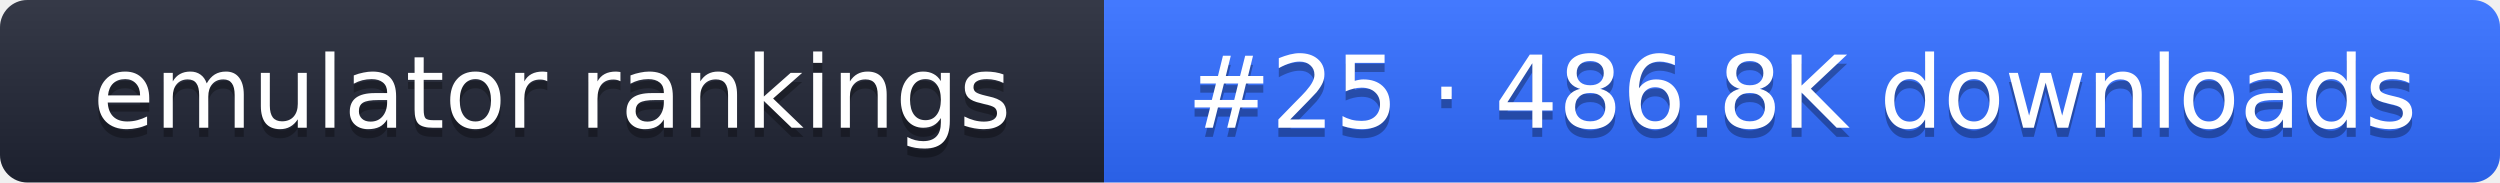
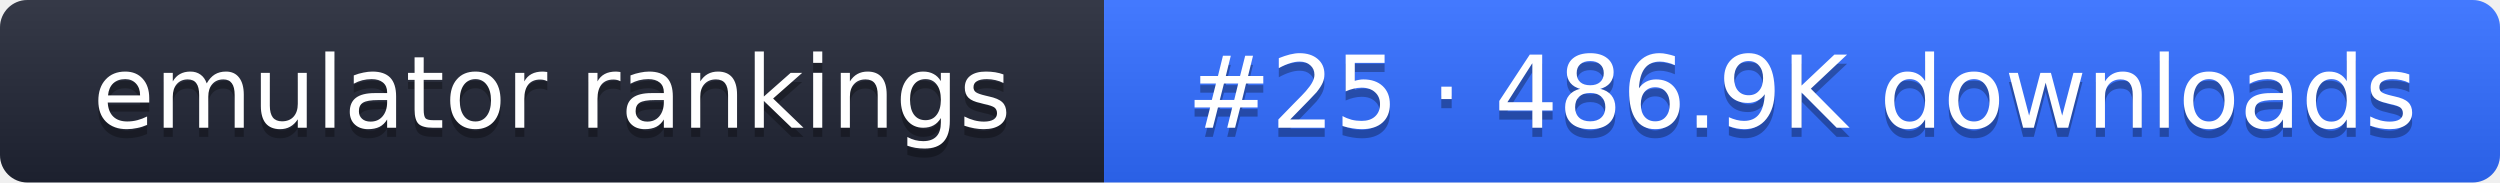
- <svg xmlns="http://www.w3.org/2000/svg" width="274" height="20" role="img" aria-label="emulator rankings: #25 · 486.8K downloads">
+ <svg xmlns="http://www.w3.org/2000/svg" width="274" height="20" role="img" aria-label="emulator rankings: #25 · 486.9K downloads">
  <linearGradient id="g" x2="0" y2="100%">
    <stop offset="0" stop-color="#fff" stop-opacity=".1" />
    <stop offset="1" stop-opacity=".1" />
  </linearGradient>
  <clipPath id="r">
    <rect width="274" height="20" rx="3" fill="#fff" />
  </clipPath>
  <g clip-path="url(#r)">
    <rect width="121" height="20" fill="#1f2433" />
    <rect x="121" width="153" height="20" fill="#2f6bff" />
    <rect width="274" height="20" fill="url(#g)" />
  </g>
  <g fill="#fff" text-anchor="middle" font-family="Verdana,DejaVu Sans,sans-serif" font-size="11">
    <text x="60.5" y="15" fill="#010101" fill-opacity=".3">emulator rankings</text>
    <text x="60.5" y="14">emulator rankings</text>
-     <text x="197.5" y="15" fill="#010101" fill-opacity=".3">#25 · 486.8K downloads</text>
-     <text x="197.5" y="14">#25 · 486.8K downloads</text>
+     <text x="197.5" y="15" fill="#010101" fill-opacity=".3">#25 · 486.9K downloads</text>
+     <text x="197.5" y="14">#25 · 486.9K downloads</text>
  </g>
</svg>
